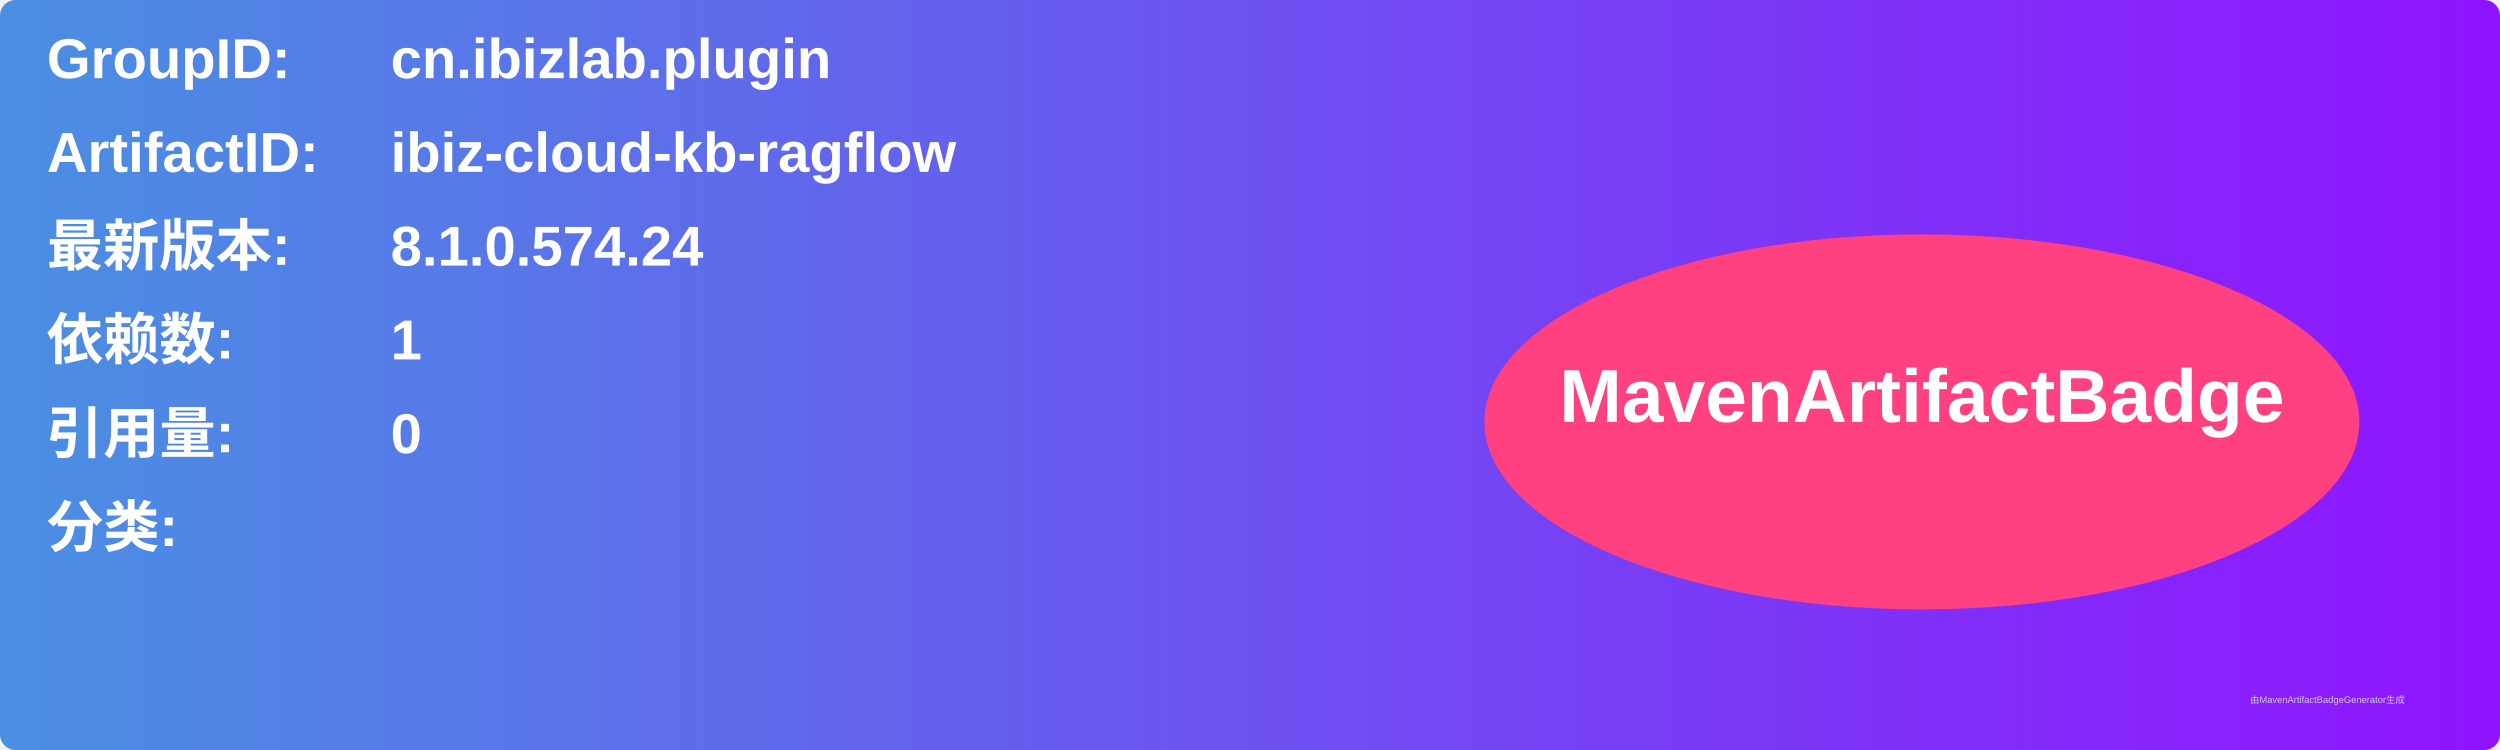
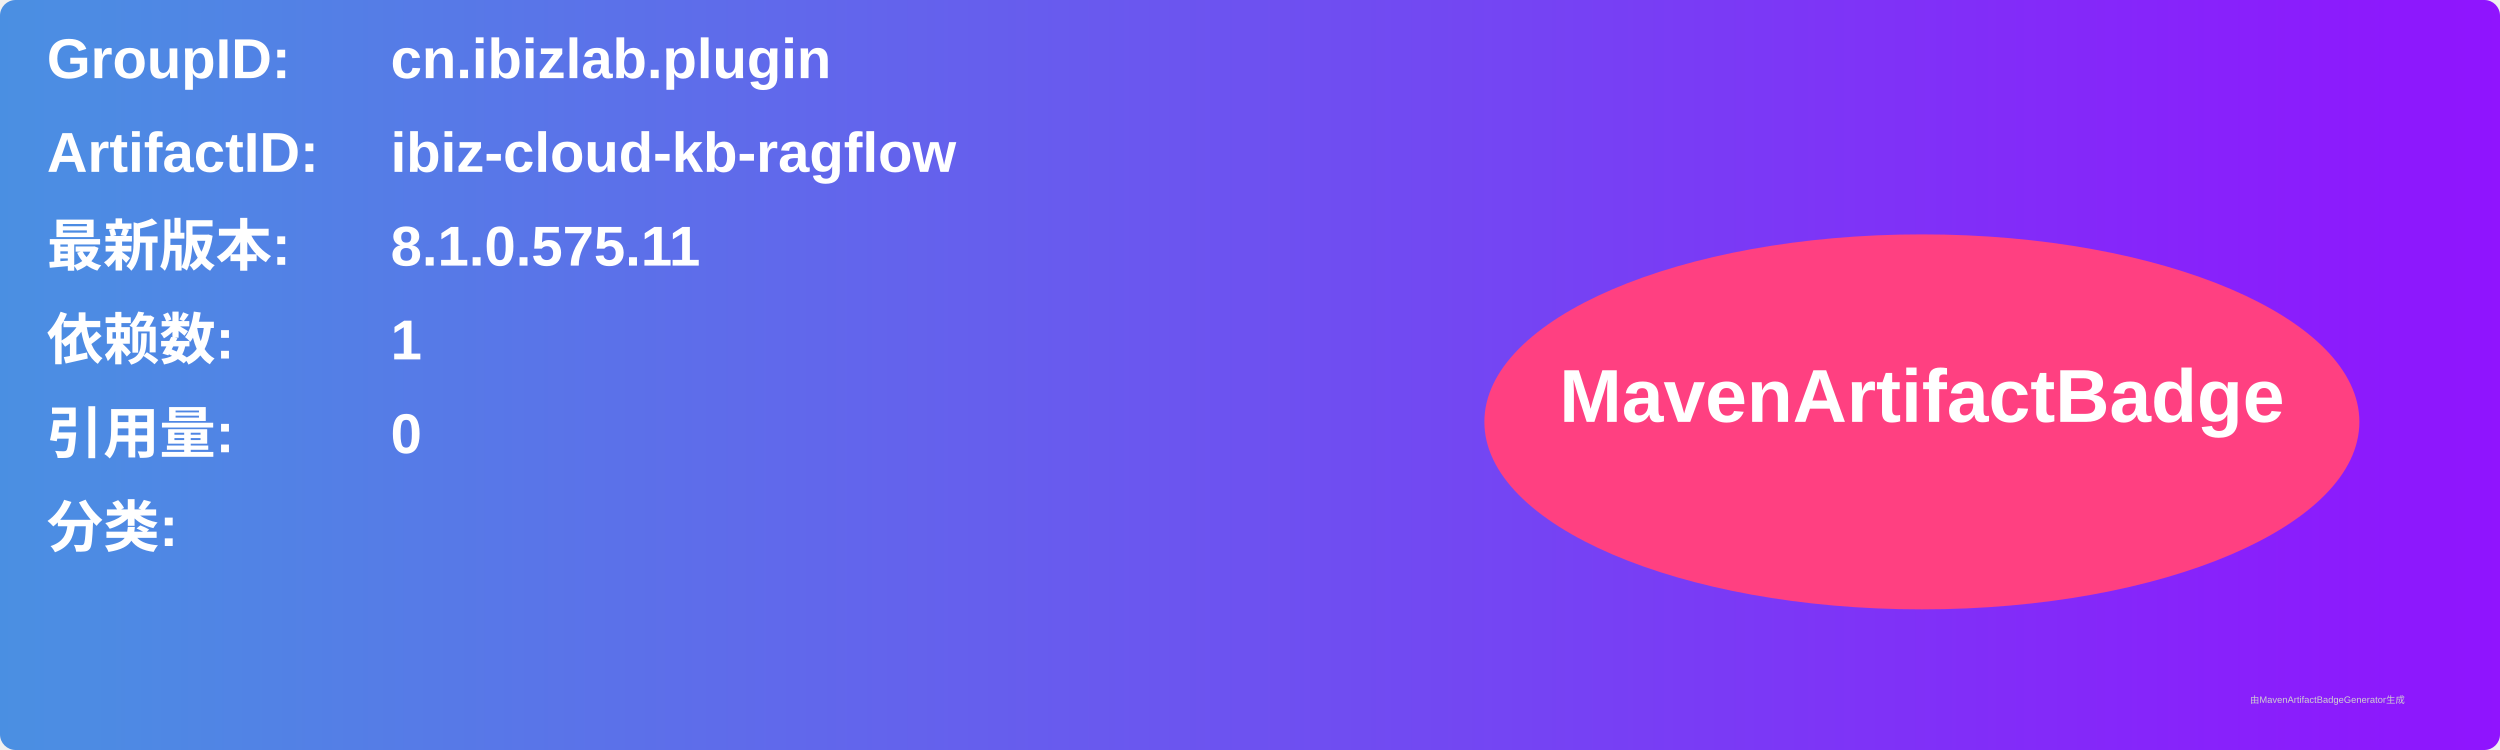
<svg xmlns="http://www.w3.org/2000/svg" width="800" height="240" viewBox="0 0 800 240">
  <linearGradient id="grad" x1="0%" y1="0%" x2="100%" y2="0%">
    <stop offset="0%" stop-color="#4a90e2" />
    <stop offset="100%" stop-color="#9013fe" />
  </linearGradient>
  <rect width="100%" height="100%" rx="5" ry="5" fill="url(#grad)" />
  <g transform="translate(15, 15)">
    <text x="0" y="10" font-family="Arial" font-size="18" fill="white" font-weight="bold" width="260">GroupID:</text>
    <text x="110" y="10" font-family="Arial" font-size="18" fill="white" font-weight="bold" width="460">cn.ibizlab.plugin</text>
    <text x="0" y="40" font-family="Arial" font-size="18" fill="white" font-weight="bold" width="260">ArtifactID:</text>
    <text x="110" y="40" font-family="Arial" font-size="18" fill="white" font-weight="bold" width="460">ibiz-cloud-kb-ragflow</text>
    <text x="0" y="70" font-family="Arial" font-size="18" fill="white" font-weight="bold">最新版本:</text>
    <text x="110" y="70" font-family="Arial" font-size="18" fill="white" font-weight="bold">
-       <tspan font-weight="bold">8.1.0.574.24</tspan>
+       <tspan font-weight="bold">8.1.0.575.11</tspan>
    </text>
    <text x="0" y="100" font-family="Arial" font-size="18" fill="white" font-weight="bold">依赖数: </text>
    <text x="110" y="100" font-family="Arial" font-size="18" fill="white">
      <tspan font-weight="bold">1</tspan>
    </text>
    <text x="0" y="130" font-family="Arial" font-size="18" fill="white" font-weight="bold">引用量: </text>
    <text x="110" y="130" font-family="Arial" font-size="18" fill="white">
      <tspan font-weight="bold">0</tspan>
    </text>
    <text x="0" y="160" font-family="Arial" font-size="18" fill="white" font-weight="bold">分类:</text>
    <text x="10" y="190" font-family="Arial" font-size="10" fill="white">
      <tspan font-weight="bold" />
    </text>
    <ellipse cx="600" cy="120" rx="140" ry="60" fill="#ff4081" />
    <text x="600" y="120" text-anchor="middle" font-family="Arial" font-size="24" fill="white" font-weight="bold">MavenArtifactBadge</text>
  </g>
  <text x="720" y="225" font-family="Arial" font-size="3" fill="#d0d0d0">由MavenArtifactBadgeGenerator生成</text>
</svg>
